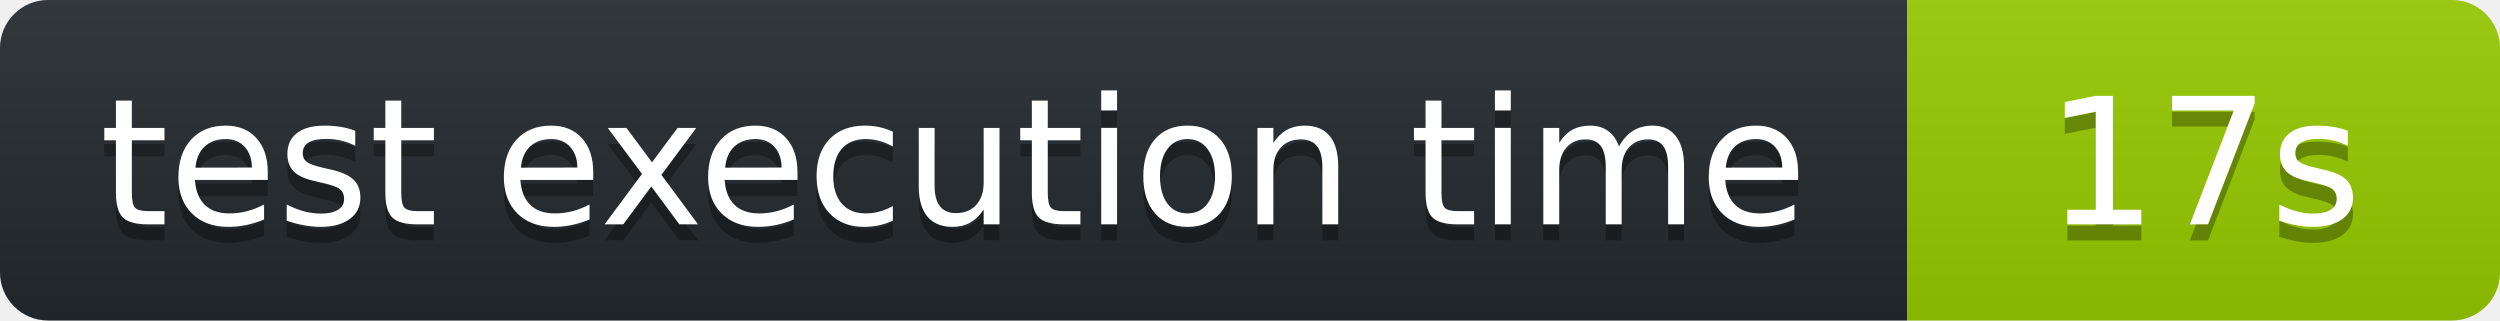
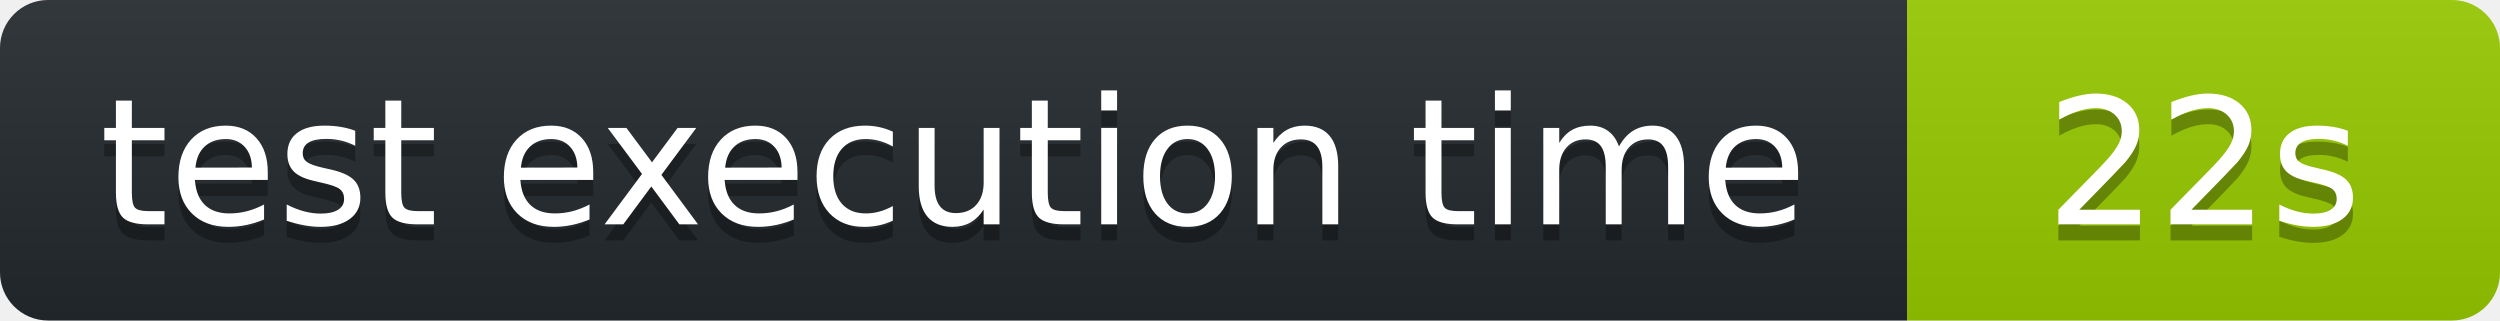
<svg xmlns="http://www.w3.org/2000/svg" width="156" height="20" role="img" aria-label="octocov::badge">
  <linearGradient id="s" x2="0" y2="100%">
    <stop offset="0" stop-color="#bbb" stop-opacity=".1" />
    <stop offset="1" stop-opacity=".1" />
  </linearGradient>
  <clipPath id="r">
    <rect width="156" height="20" rx="3" fill="#fff" />
  </clipPath>
  <g clip-path="url(#r)">
    <rect width="119" height="20" fill="#24292E" />
    <rect x="119" width="37" height="20" fill="#97CA00" />
    <rect width="156" height="20" fill="url(#s)" />
  </g>
  <g fill="#fff" text-anchor="middle" font-family="Verdana,Geneva,DejaVu Sans,sans-serif" text-rendering="geometricPrecision" font-size="110">
    <text aria-hidden="true" x="595" y="150" fill="#010101" fill-opacity=".3" transform="scale(.1)">test execution time</text>
    <text x="595" y="140" transform="scale(.1)" fill="#fff">test execution time</text>
-     <text aria-hidden="true" x="1375" y="150" fill="#010101" fill-opacity=".3" transform="scale(.1)">17s</text>
-     <text x="1375" y="140" transform="scale(.1)" fill="#fff">17s</text>
+     <text aria-hidden="true" x="1375" y="150" fill="#010101" fill-opacity=".3" transform="scale(.1)">22s</text>
+     <text x="1375" y="140" transform="scale(.1)" fill="#fff">22s</text>
  </g>
</svg>
